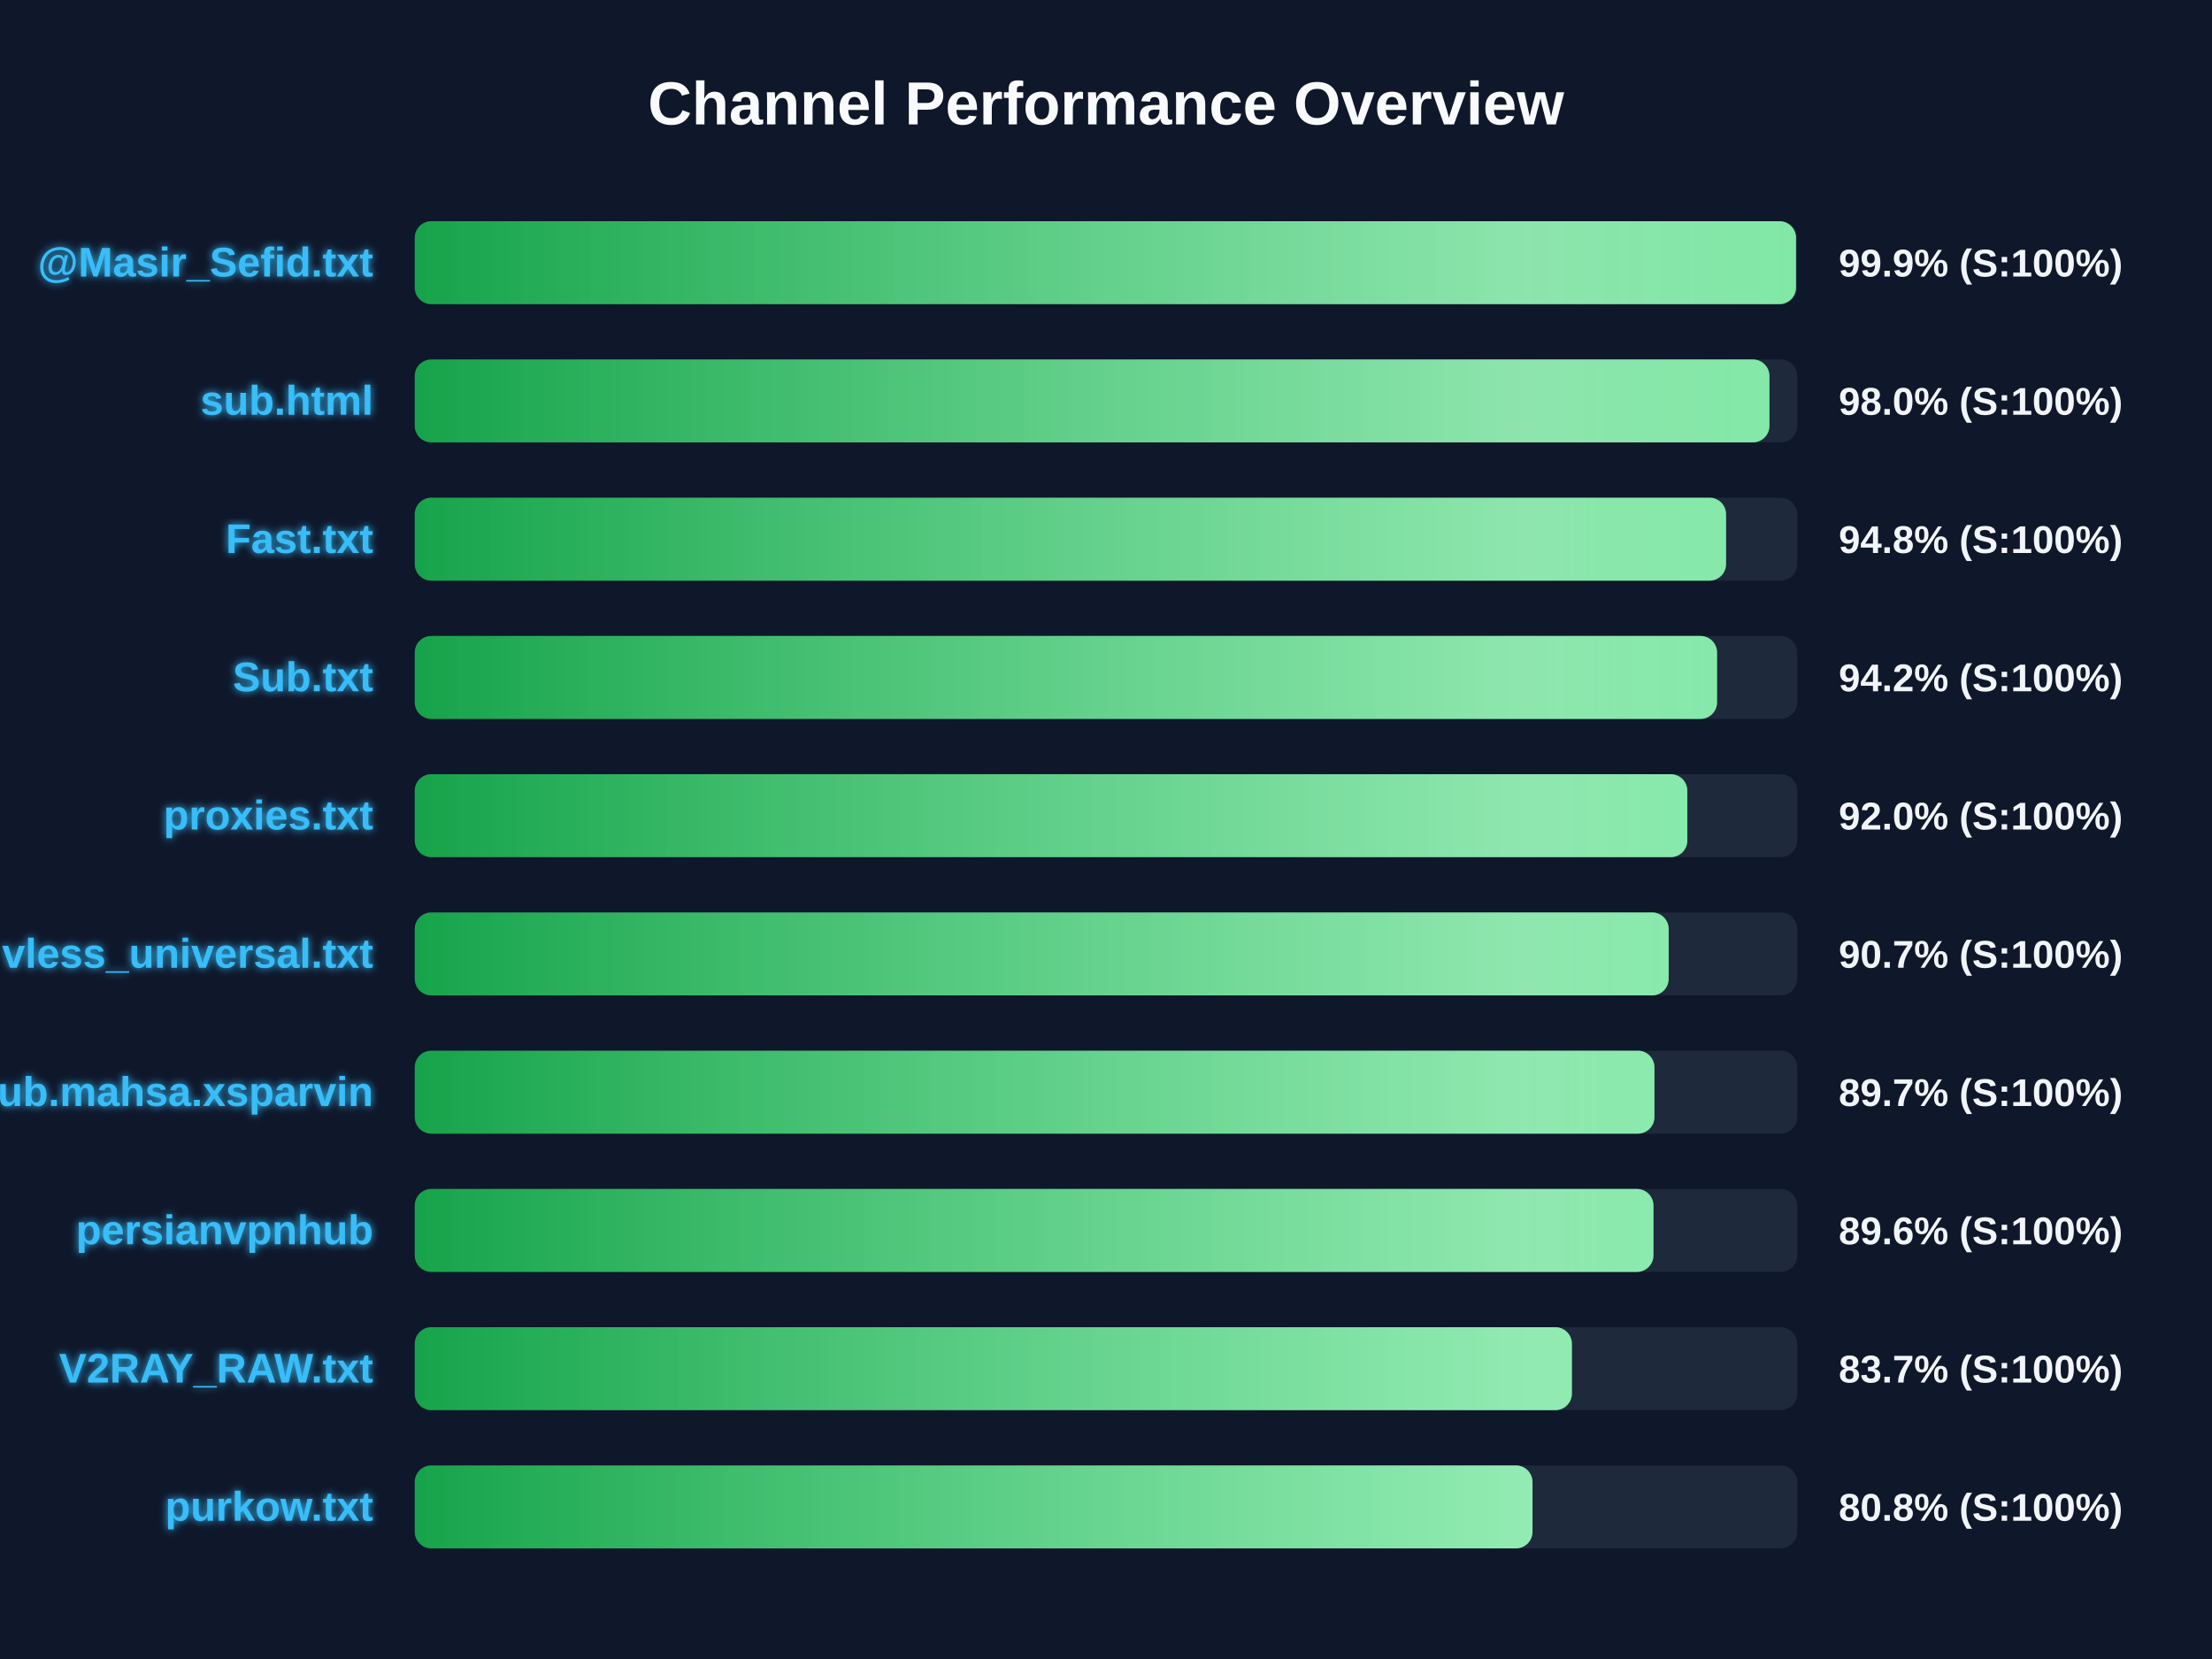
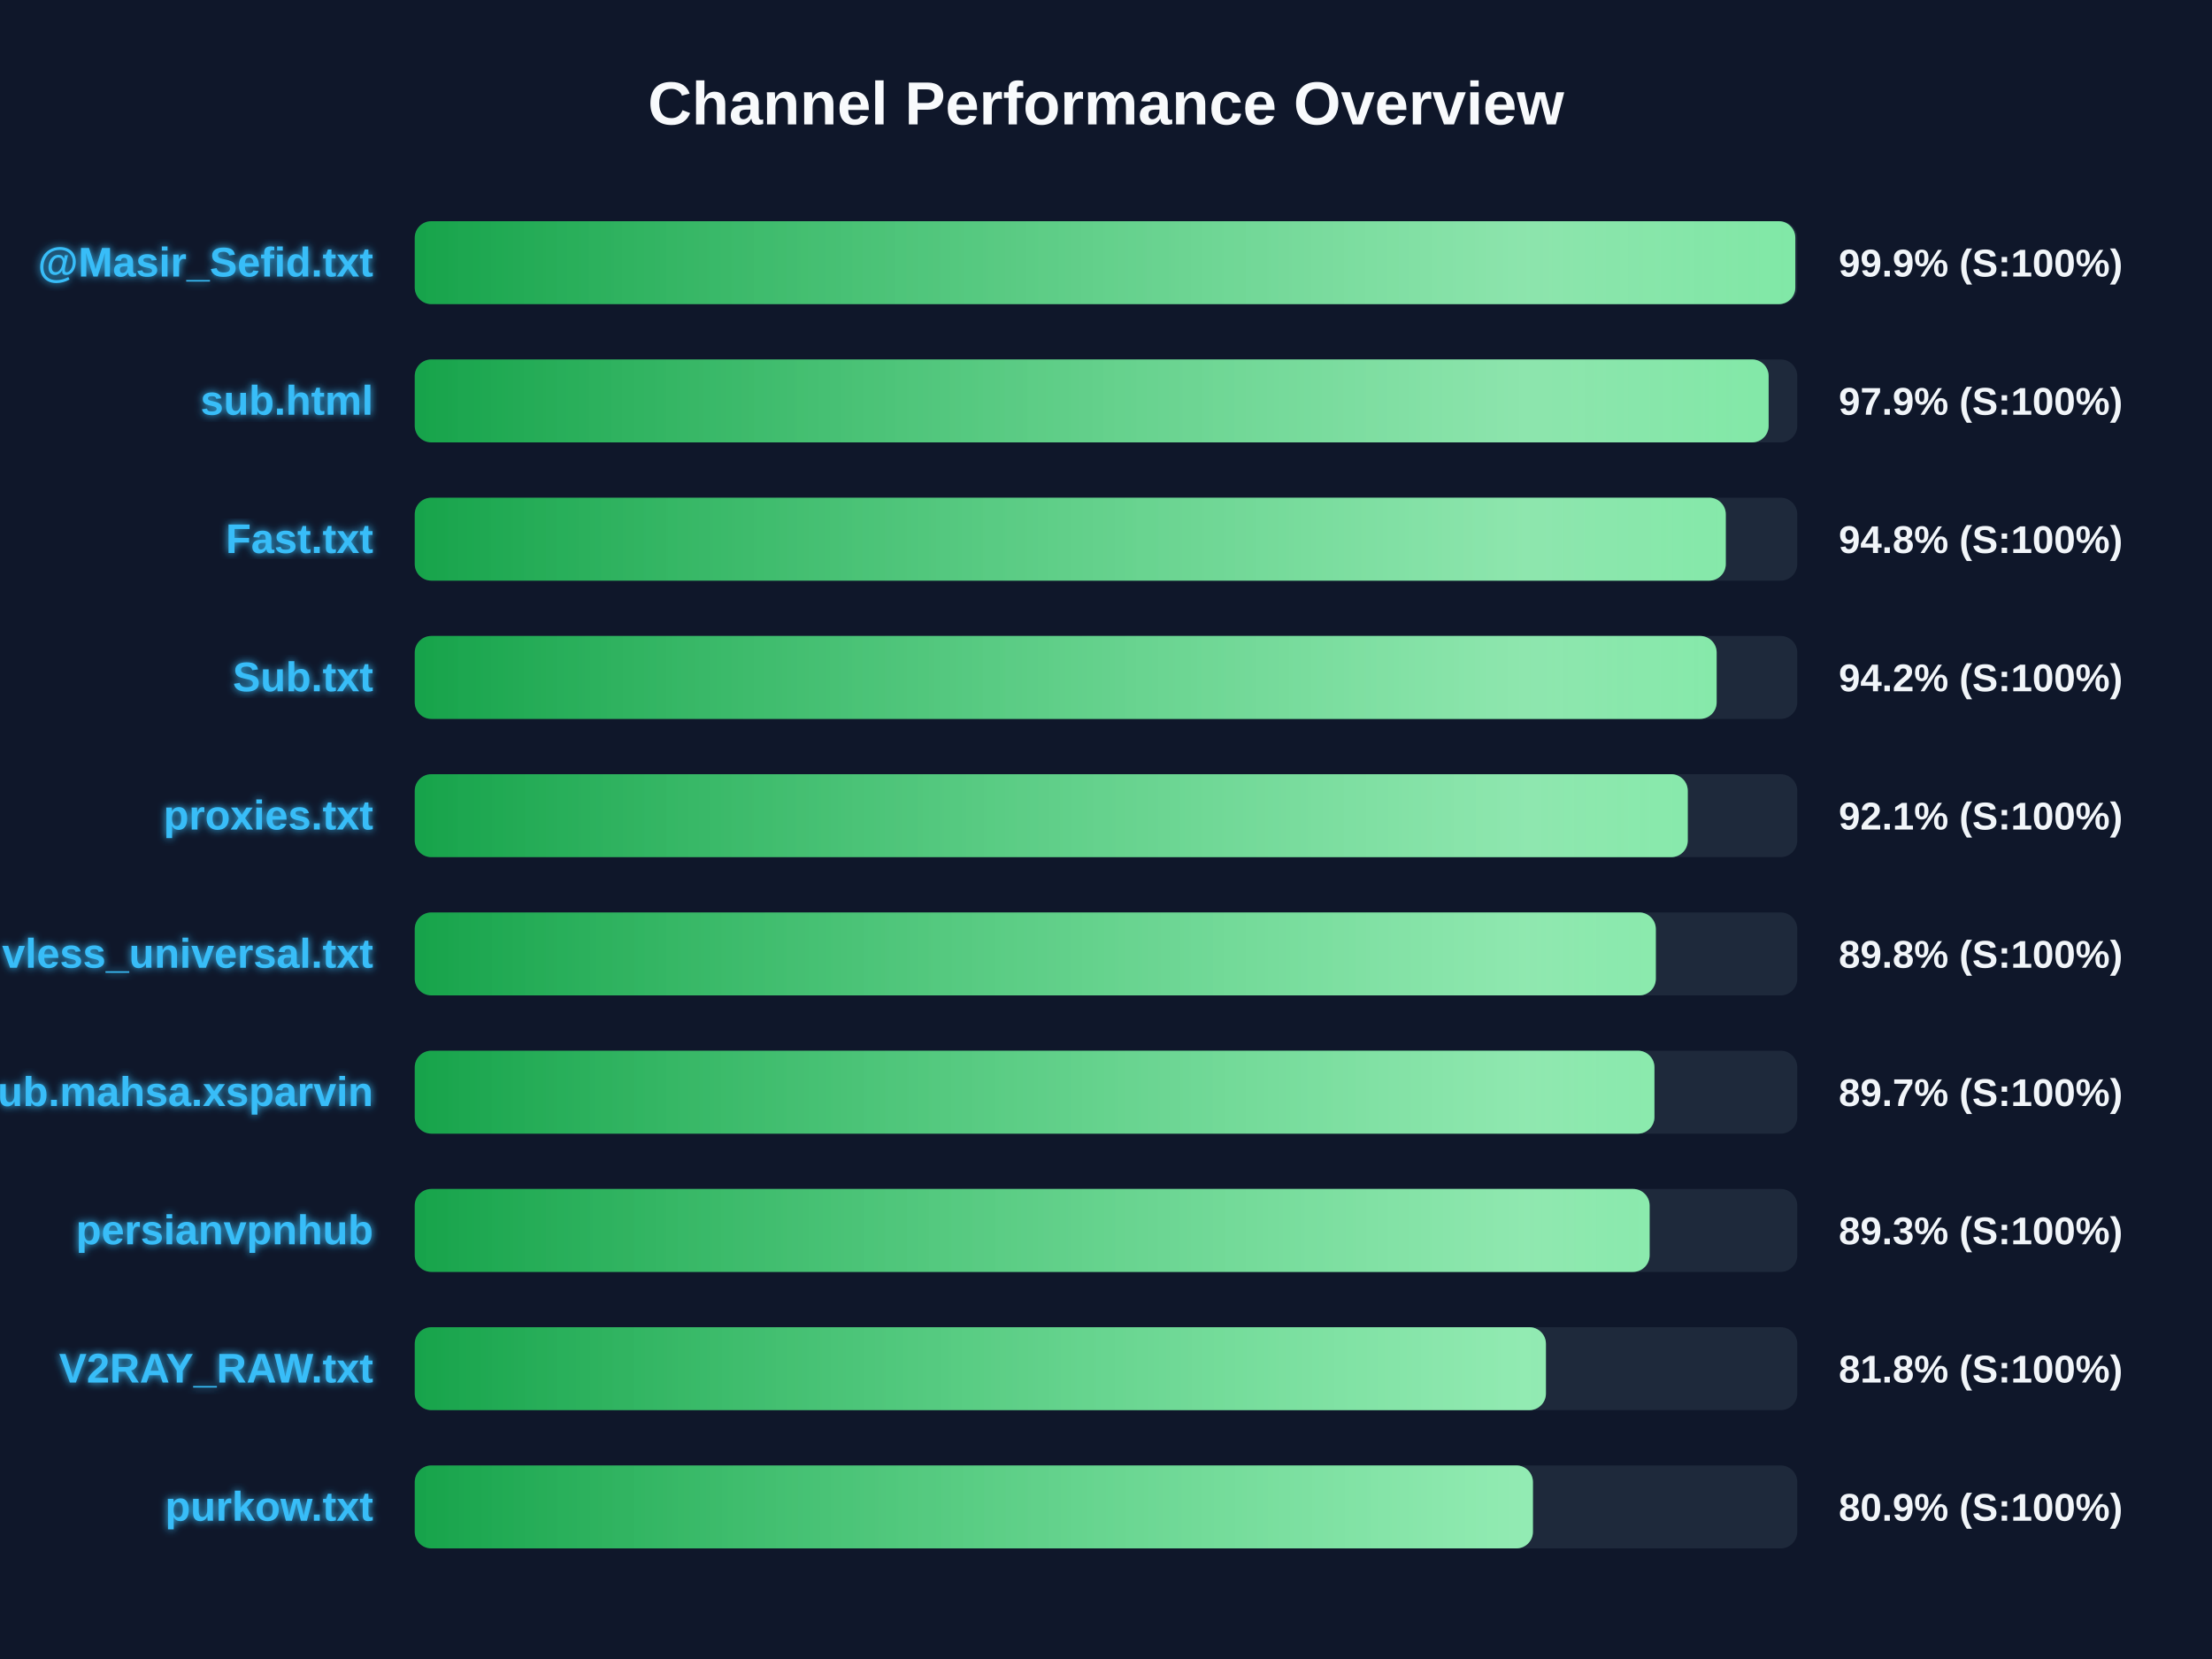
<svg xmlns="http://www.w3.org/2000/svg" width="800" height="600" version="1.1">
  <defs>
    <linearGradient id="grad-green" x1="0%" y1="0%" x2="100%" y2="0%">
      <stop offset="0%" stop-color="#16a34a" />
      <stop offset="100%" stop-color="#4ade80" />
    </linearGradient>
    <linearGradient id="grad-yellow" x1="0%" y1="0%" x2="100%" y2="0%">
      <stop offset="0%" stop-color="#ca8a04" />
      <stop offset="100%" stop-color="#fde047" />
    </linearGradient>
    <linearGradient id="grad-red" x1="0%" y1="0%" x2="100%" y2="0%">
      <stop offset="0%" stop-color="#dc2626" />
      <stop offset="100%" stop-color="#f87171" />
    </linearGradient>
    <linearGradient id="shimmer" x1="0%" y1="0%" x2="100%" y2="0%">
      <stop offset="0%" stop-color="rgba(255,255,255,0)" />
      <stop offset="50%" stop-color="rgba(255,255,255,0.4)" />
      <stop offset="100%" stop-color="rgba(255,255,255,0)" />
    </linearGradient>
    <filter id="glow" x="-20%" y="-20%" width="140%" height="140%">
      <feGaussianBlur stdDeviation="1.5" result="blur" />
      <feComposite in="SourceGraphic" in2="blur" operator="over" />
    </filter>
  </defs>
  <style>
        .bg-rect { fill: #0f172a; }
        .title { font: bold 22px 'Segoe UI', Arial, sans-serif; fill: #f8fafc; }
        .row { font: bold 15px 'Segoe UI', Arial, sans-serif; fill: #38bdf8; filter: url(#glow); }
        .score { font: bold 14px 'Segoe UI', Arial, sans-serif; fill: #f1f5f9; }
        @keyframes shimmer-anim {
            0% { transform: translateX(-100%); }
            100% { transform: translateX(200%); }
        }
        .shimmer-rect {
            animation: shimmer-anim 2.5s infinite linear;
        }
    </style>
  <rect width="100%" height="100%" class="bg-rect" />
  <text x="400" y="45" text-anchor="middle" class="title">Channel Performance Overview</text>
  <rect x="150" y="80" width="500" height="30" fill="#1e293b" rx="6" />
  <clipPath id="clip-0">
-     <rect x="150" y="80" width="499.55" height="30" rx="6" />
+     <rect x="150" y="80" width="499.3" height="30" rx="6" />
  </clipPath>
-   <rect x="150" y="80" width="499.55" height="30" fill="url(#grad-green)" rx="6" />
+   <rect x="150" y="80" width="499.3" height="30" fill="url(#grad-green)" rx="6" />
  <g clip-path="url(#clip-0)">
    <rect x="150" y="80" width="100%" height="30" fill="url(#shimmer)" class="shimmer-rect" />
  </g>
  <text x="135" y="100" text-anchor="end" class="row">@Masir_Sefid.txt</text>
  <text x="665" y="100" text-anchor="start" class="score">99.9% (S:100%)</text>
  <rect x="150" y="130" width="500" height="30" fill="#1e293b" rx="6" />
  <clipPath id="clip-1">
-     <rect x="150" y="130" width="489.95" height="30" rx="6" />
+     <rect x="150" y="130" width="489.65" height="30" rx="6" />
  </clipPath>
-   <rect x="150" y="130" width="489.95" height="30" fill="url(#grad-green)" rx="6" />
+   <rect x="150" y="130" width="489.65" height="30" fill="url(#grad-green)" rx="6" />
  <g clip-path="url(#clip-1)">
    <rect x="150" y="130" width="100%" height="30" fill="url(#shimmer)" class="shimmer-rect" />
  </g>
  <text x="135" y="150" text-anchor="end" class="row">sub.html</text>
-   <text x="665" y="150" text-anchor="start" class="score">98.0% (S:100%)</text>
+   <text x="665" y="150" text-anchor="start" class="score">97.9% (S:100%)</text>
  <rect x="150" y="180" width="500" height="30" fill="#1e293b" rx="6" />
  <clipPath id="clip-2">
-     <rect x="150" y="180" width="474.25" height="30" rx="6" />
+     <rect x="150" y="180" width="474.15" height="30" rx="6" />
  </clipPath>
-   <rect x="150" y="180" width="474.25" height="30" fill="url(#grad-green)" rx="6" />
+   <rect x="150" y="180" width="474.15" height="30" fill="url(#grad-green)" rx="6" />
  <g clip-path="url(#clip-2)">
    <rect x="150" y="180" width="100%" height="30" fill="url(#shimmer)" class="shimmer-rect" />
  </g>
  <text x="135" y="200" text-anchor="end" class="row">Fast.txt</text>
  <text x="665" y="200" text-anchor="start" class="score">94.8% (S:100%)</text>
  <rect x="150" y="230" width="500" height="30" fill="#1e293b" rx="6" />
  <clipPath id="clip-3">
-     <rect x="150" y="230" width="471.0" height="30" rx="6" />
+     <rect x="150" y="230" width="470.85" height="30" rx="6" />
  </clipPath>
-   <rect x="150" y="230" width="471.0" height="30" fill="url(#grad-green)" rx="6" />
+   <rect x="150" y="230" width="470.85" height="30" fill="url(#grad-green)" rx="6" />
  <g clip-path="url(#clip-3)">
    <rect x="150" y="230" width="100%" height="30" fill="url(#shimmer)" class="shimmer-rect" />
  </g>
  <text x="135" y="250" text-anchor="end" class="row">Sub.txt</text>
  <text x="665" y="250" text-anchor="start" class="score">94.2% (S:100%)</text>
  <rect x="150" y="280" width="500" height="30" fill="#1e293b" rx="6" />
  <clipPath id="clip-4">
-     <rect x="150" y="280" width="460.25" height="30" rx="6" />
+     <rect x="150" y="280" width="460.4" height="30" rx="6" />
  </clipPath>
-   <rect x="150" y="280" width="460.25" height="30" fill="url(#grad-green)" rx="6" />
+   <rect x="150" y="280" width="460.4" height="30" fill="url(#grad-green)" rx="6" />
  <g clip-path="url(#clip-4)">
    <rect x="150" y="280" width="100%" height="30" fill="url(#shimmer)" class="shimmer-rect" />
  </g>
  <text x="135" y="300" text-anchor="end" class="row">proxies.txt</text>
-   <text x="665" y="300" text-anchor="start" class="score">92.0% (S:100%)</text>
+   <text x="665" y="300" text-anchor="start" class="score">92.1% (S:100%)</text>
  <rect x="150" y="330" width="500" height="30" fill="#1e293b" rx="6" />
  <clipPath id="clip-5">
-     <rect x="150" y="330" width="453.5" height="30" rx="6" />
+     <rect x="150" y="330" width="448.85" height="30" rx="6" />
  </clipPath>
-   <rect x="150" y="330" width="453.5" height="30" fill="url(#grad-green)" rx="6" />
+   <rect x="150" y="330" width="448.85" height="30" fill="url(#grad-green)" rx="6" />
  <g clip-path="url(#clip-5)">
    <rect x="150" y="330" width="100%" height="30" fill="url(#shimmer)" class="shimmer-rect" />
  </g>
  <text x="135" y="350" text-anchor="end" class="row">vless_universal.txt</text>
-   <text x="665" y="350" text-anchor="start" class="score">90.7% (S:100%)</text>
+   <text x="665" y="350" text-anchor="start" class="score">89.8% (S:100%)</text>
  <rect x="150" y="380" width="500" height="30" fill="#1e293b" rx="6" />
  <clipPath id="clip-6">
    <rect x="150" y="380" width="448.35" height="30" rx="6" />
  </clipPath>
  <rect x="150" y="380" width="448.35" height="30" fill="url(#grad-green)" rx="6" />
  <g clip-path="url(#clip-6)">
    <rect x="150" y="380" width="100%" height="30" fill="url(#shimmer)" class="shimmer-rect" />
  </g>
  <text x="135" y="400" text-anchor="end" class="row">Sub.mahsa.xsparvin</text>
  <text x="665" y="400" text-anchor="start" class="score">89.7% (S:100%)</text>
  <rect x="150" y="430" width="500" height="30" fill="#1e293b" rx="6" />
  <clipPath id="clip-7">
-     <rect x="150" y="430" width="448.0" height="30" rx="6" />
+     <rect x="150" y="430" width="446.6" height="30" rx="6" />
  </clipPath>
-   <rect x="150" y="430" width="448.0" height="30" fill="url(#grad-green)" rx="6" />
+   <rect x="150" y="430" width="446.6" height="30" fill="url(#grad-green)" rx="6" />
  <g clip-path="url(#clip-7)">
    <rect x="150" y="430" width="100%" height="30" fill="url(#shimmer)" class="shimmer-rect" />
  </g>
  <text x="135" y="450" text-anchor="end" class="row">persianvpnhub</text>
-   <text x="665" y="450" text-anchor="start" class="score">89.6% (S:100%)</text>
+   <text x="665" y="450" text-anchor="start" class="score">89.3% (S:100%)</text>
  <rect x="150" y="480" width="500" height="30" fill="#1e293b" rx="6" />
  <clipPath id="clip-8">
-     <rect x="150" y="480" width="418.5" height="30" rx="6" />
+     <rect x="150" y="480" width="409.1" height="30" rx="6" />
  </clipPath>
-   <rect x="150" y="480" width="418.5" height="30" fill="url(#grad-green)" rx="6" />
+   <rect x="150" y="480" width="409.1" height="30" fill="url(#grad-green)" rx="6" />
  <g clip-path="url(#clip-8)">
    <rect x="150" y="480" width="100%" height="30" fill="url(#shimmer)" class="shimmer-rect" />
  </g>
  <text x="135" y="500" text-anchor="end" class="row">V2RAY_RAW.txt</text>
-   <text x="665" y="500" text-anchor="start" class="score">83.7% (S:100%)</text>
+   <text x="665" y="500" text-anchor="start" class="score">81.8% (S:100%)</text>
  <rect x="150" y="530" width="500" height="30" fill="#1e293b" rx="6" />
  <clipPath id="clip-9">
-     <rect x="150" y="530" width="404.25" height="30" rx="6" />
+     <rect x="150" y="530" width="404.4" height="30" rx="6" />
  </clipPath>
-   <rect x="150" y="530" width="404.25" height="30" fill="url(#grad-green)" rx="6" />
+   <rect x="150" y="530" width="404.4" height="30" fill="url(#grad-green)" rx="6" />
  <g clip-path="url(#clip-9)">
    <rect x="150" y="530" width="100%" height="30" fill="url(#shimmer)" class="shimmer-rect" />
  </g>
  <text x="135" y="550" text-anchor="end" class="row">purkow.txt</text>
-   <text x="665" y="550" text-anchor="start" class="score">80.8% (S:100%)</text>
+   <text x="665" y="550" text-anchor="start" class="score">80.9% (S:100%)</text>
</svg>
